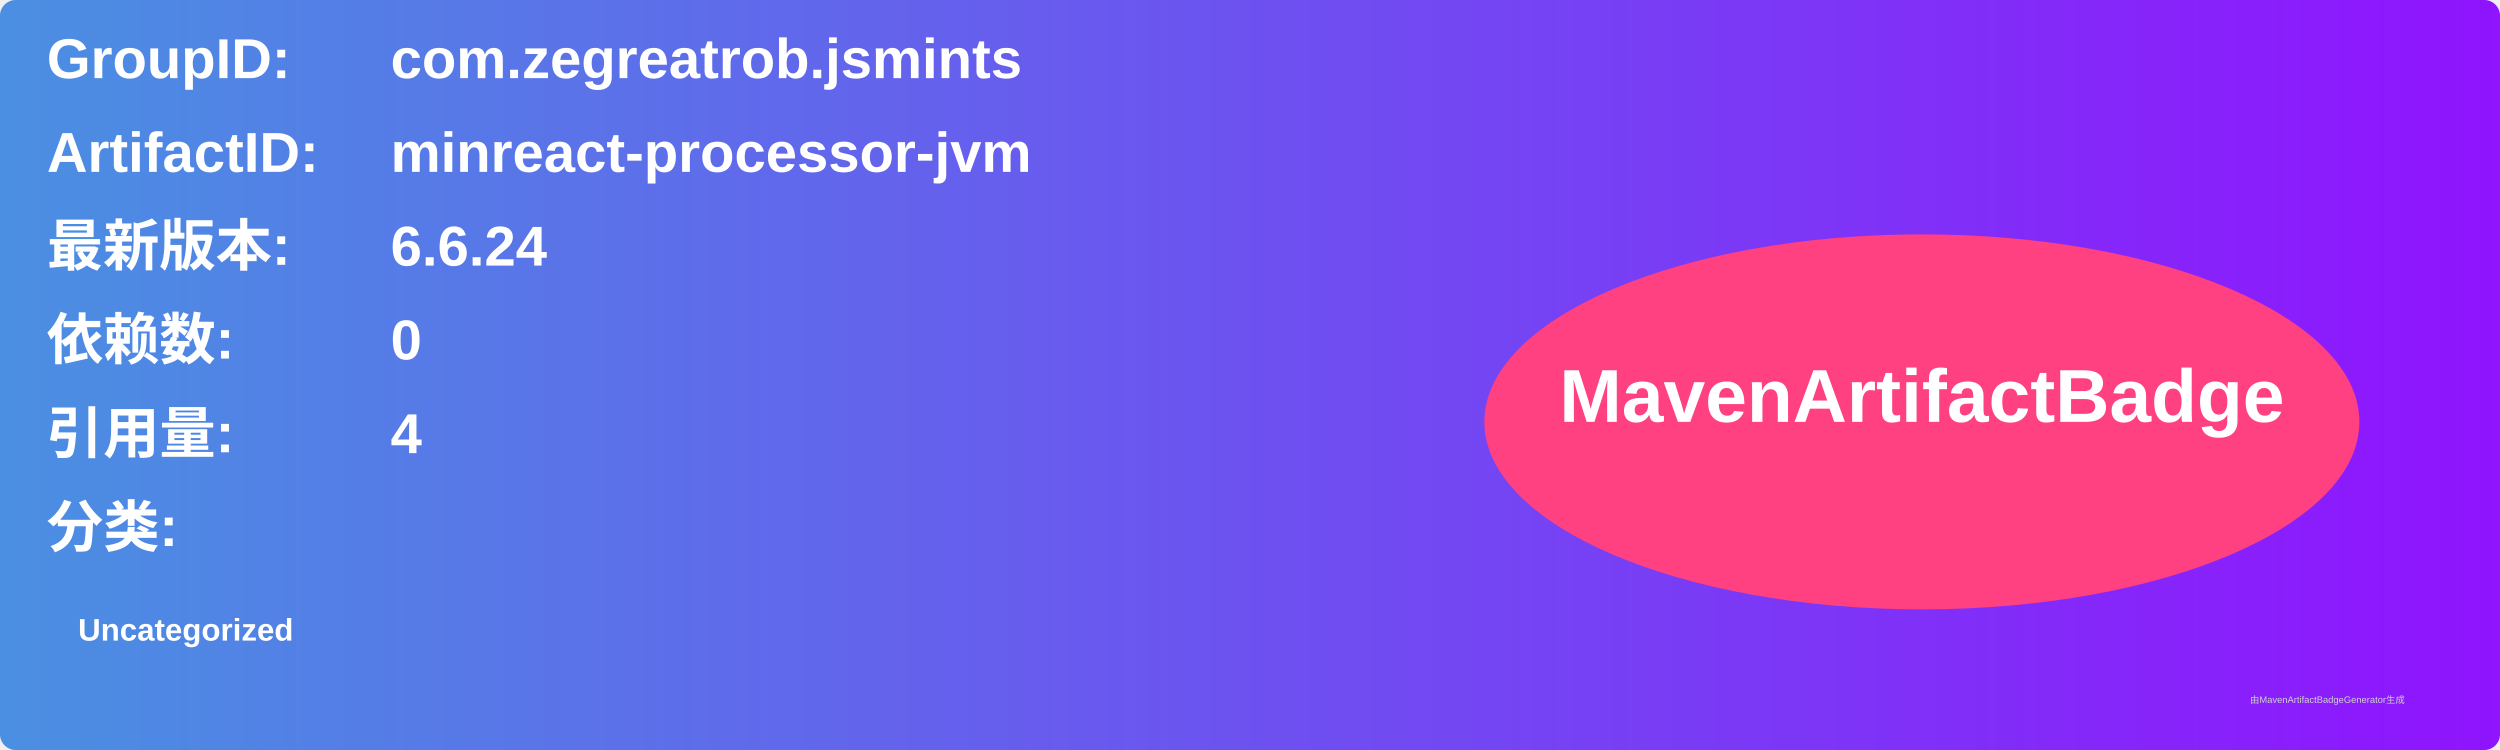
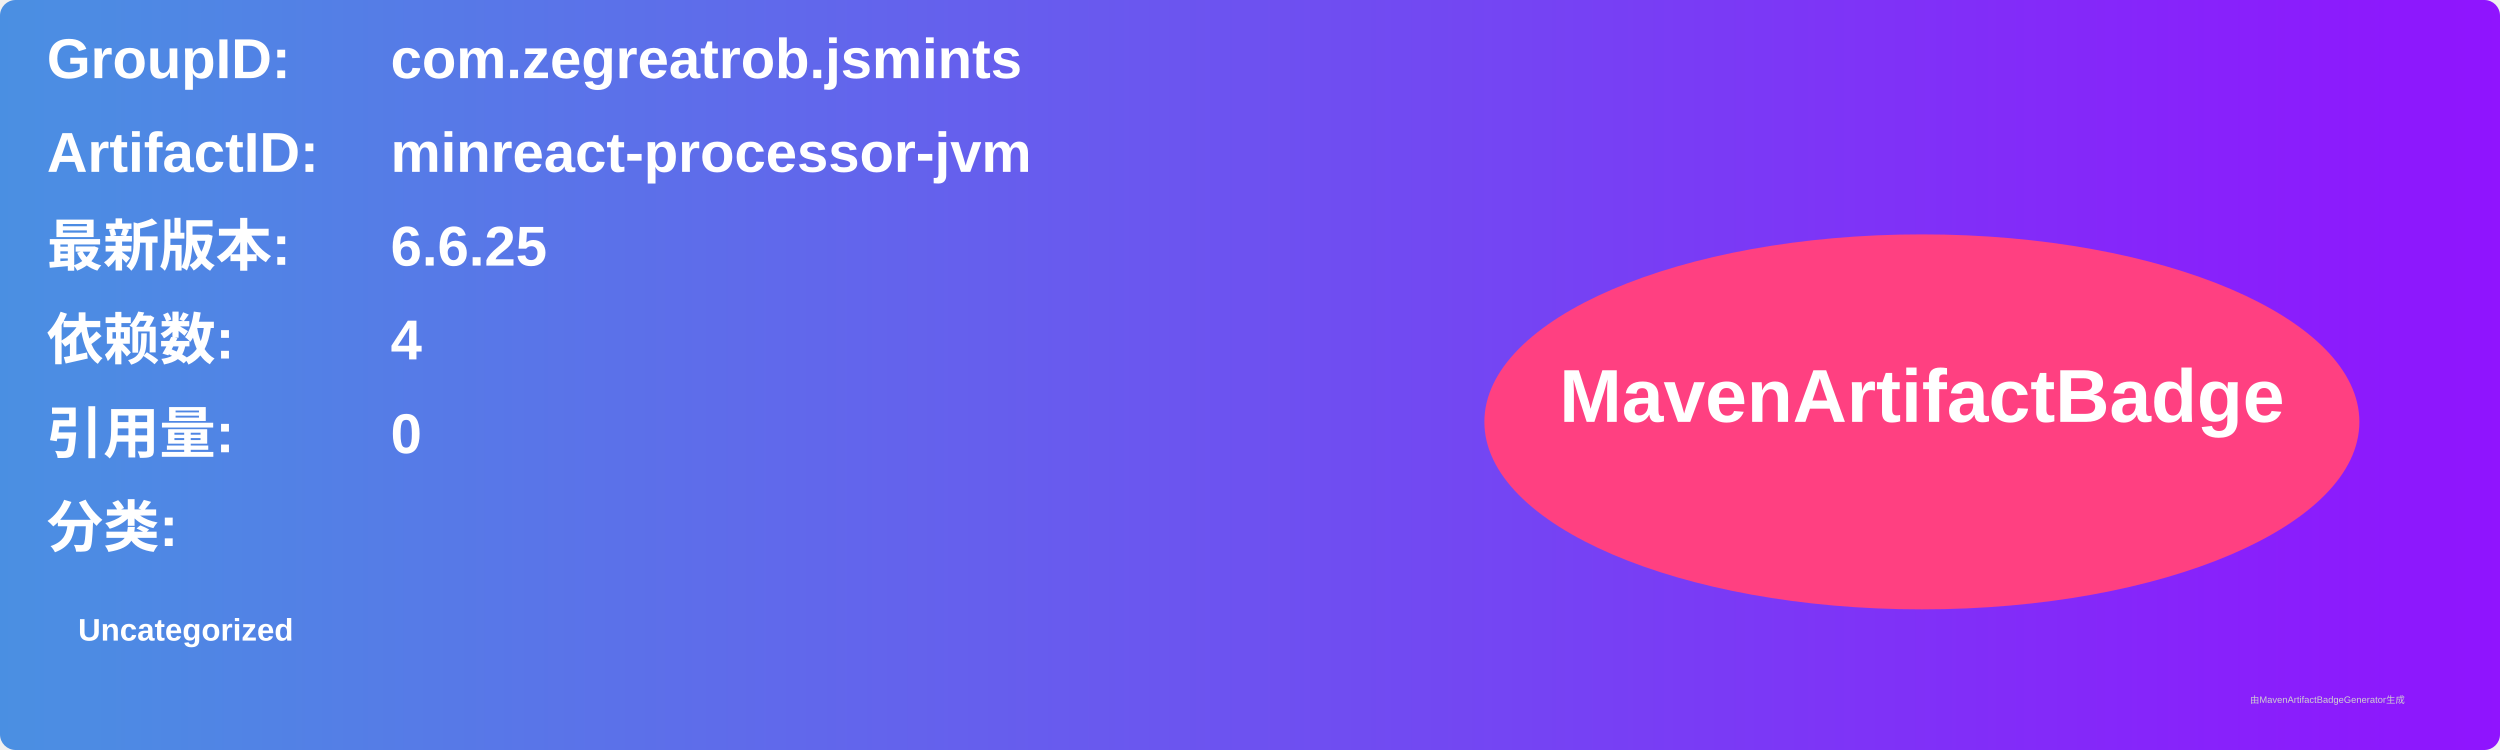
<svg xmlns="http://www.w3.org/2000/svg" width="800" height="240" viewBox="0 0 800 240">
  <linearGradient id="grad" x1="0%" y1="0%" x2="100%" y2="0%">
    <stop offset="0%" stop-color="#4a90e2" />
    <stop offset="100%" stop-color="#9013fe" />
  </linearGradient>
  <rect width="100%" height="100%" rx="5" ry="5" fill="url(#grad)" />
  <g transform="translate(15, 15)">
    <text x="0" y="10" font-family="Arial" font-size="18" fill="white" font-weight="bold" width="260">GroupID:</text>
    <text x="110" y="10" font-family="Arial" font-size="18" fill="white" font-weight="bold" width="460">com.zegreatrob.jsmints</text>
    <text x="0" y="40" font-family="Arial" font-size="18" fill="white" font-weight="bold" width="260">ArtifactID:</text>
    <text x="110" y="40" font-family="Arial" font-size="18" fill="white" font-weight="bold" width="460">minreact-processor-jvm</text>
    <text x="0" y="70" font-family="Arial" font-size="18" fill="white" font-weight="bold">最新版本:</text>
    <text x="110" y="70" font-family="Arial" font-size="18" fill="white" font-weight="bold">
-       <tspan font-weight="bold">6.6.24</tspan>
+       <tspan font-weight="bold">6.6.25</tspan>
    </text>
    <text x="0" y="100" font-family="Arial" font-size="18" fill="white" font-weight="bold">依赖数: </text>
    <text x="110" y="100" font-family="Arial" font-size="18" fill="white">
-       <tspan font-weight="bold">0</tspan>
+       <tspan font-weight="bold">4</tspan>
    </text>
    <text x="0" y="130" font-family="Arial" font-size="18" fill="white" font-weight="bold">引用量: </text>
    <text x="110" y="130" font-family="Arial" font-size="18" fill="white">
-       <tspan font-weight="bold">4</tspan>
+       <tspan font-weight="bold">0</tspan>
    </text>
    <text x="0" y="160" font-family="Arial" font-size="18" fill="white" font-weight="bold">分类:</text>
    <text x="10" y="190" font-family="Arial" font-size="10" fill="white">
      <tspan font-weight="bold">Uncategorized</tspan>
    </text>
    <ellipse cx="600" cy="120" rx="140" ry="60" fill="#ff4081" />
    <text x="600" y="120" text-anchor="middle" font-family="Arial" font-size="24" fill="white" font-weight="bold">MavenArtifactBadge</text>
  </g>
  <text x="720" y="225" font-family="Arial" font-size="3" fill="#d0d0d0">由MavenArtifactBadgeGenerator生成</text>
</svg>
